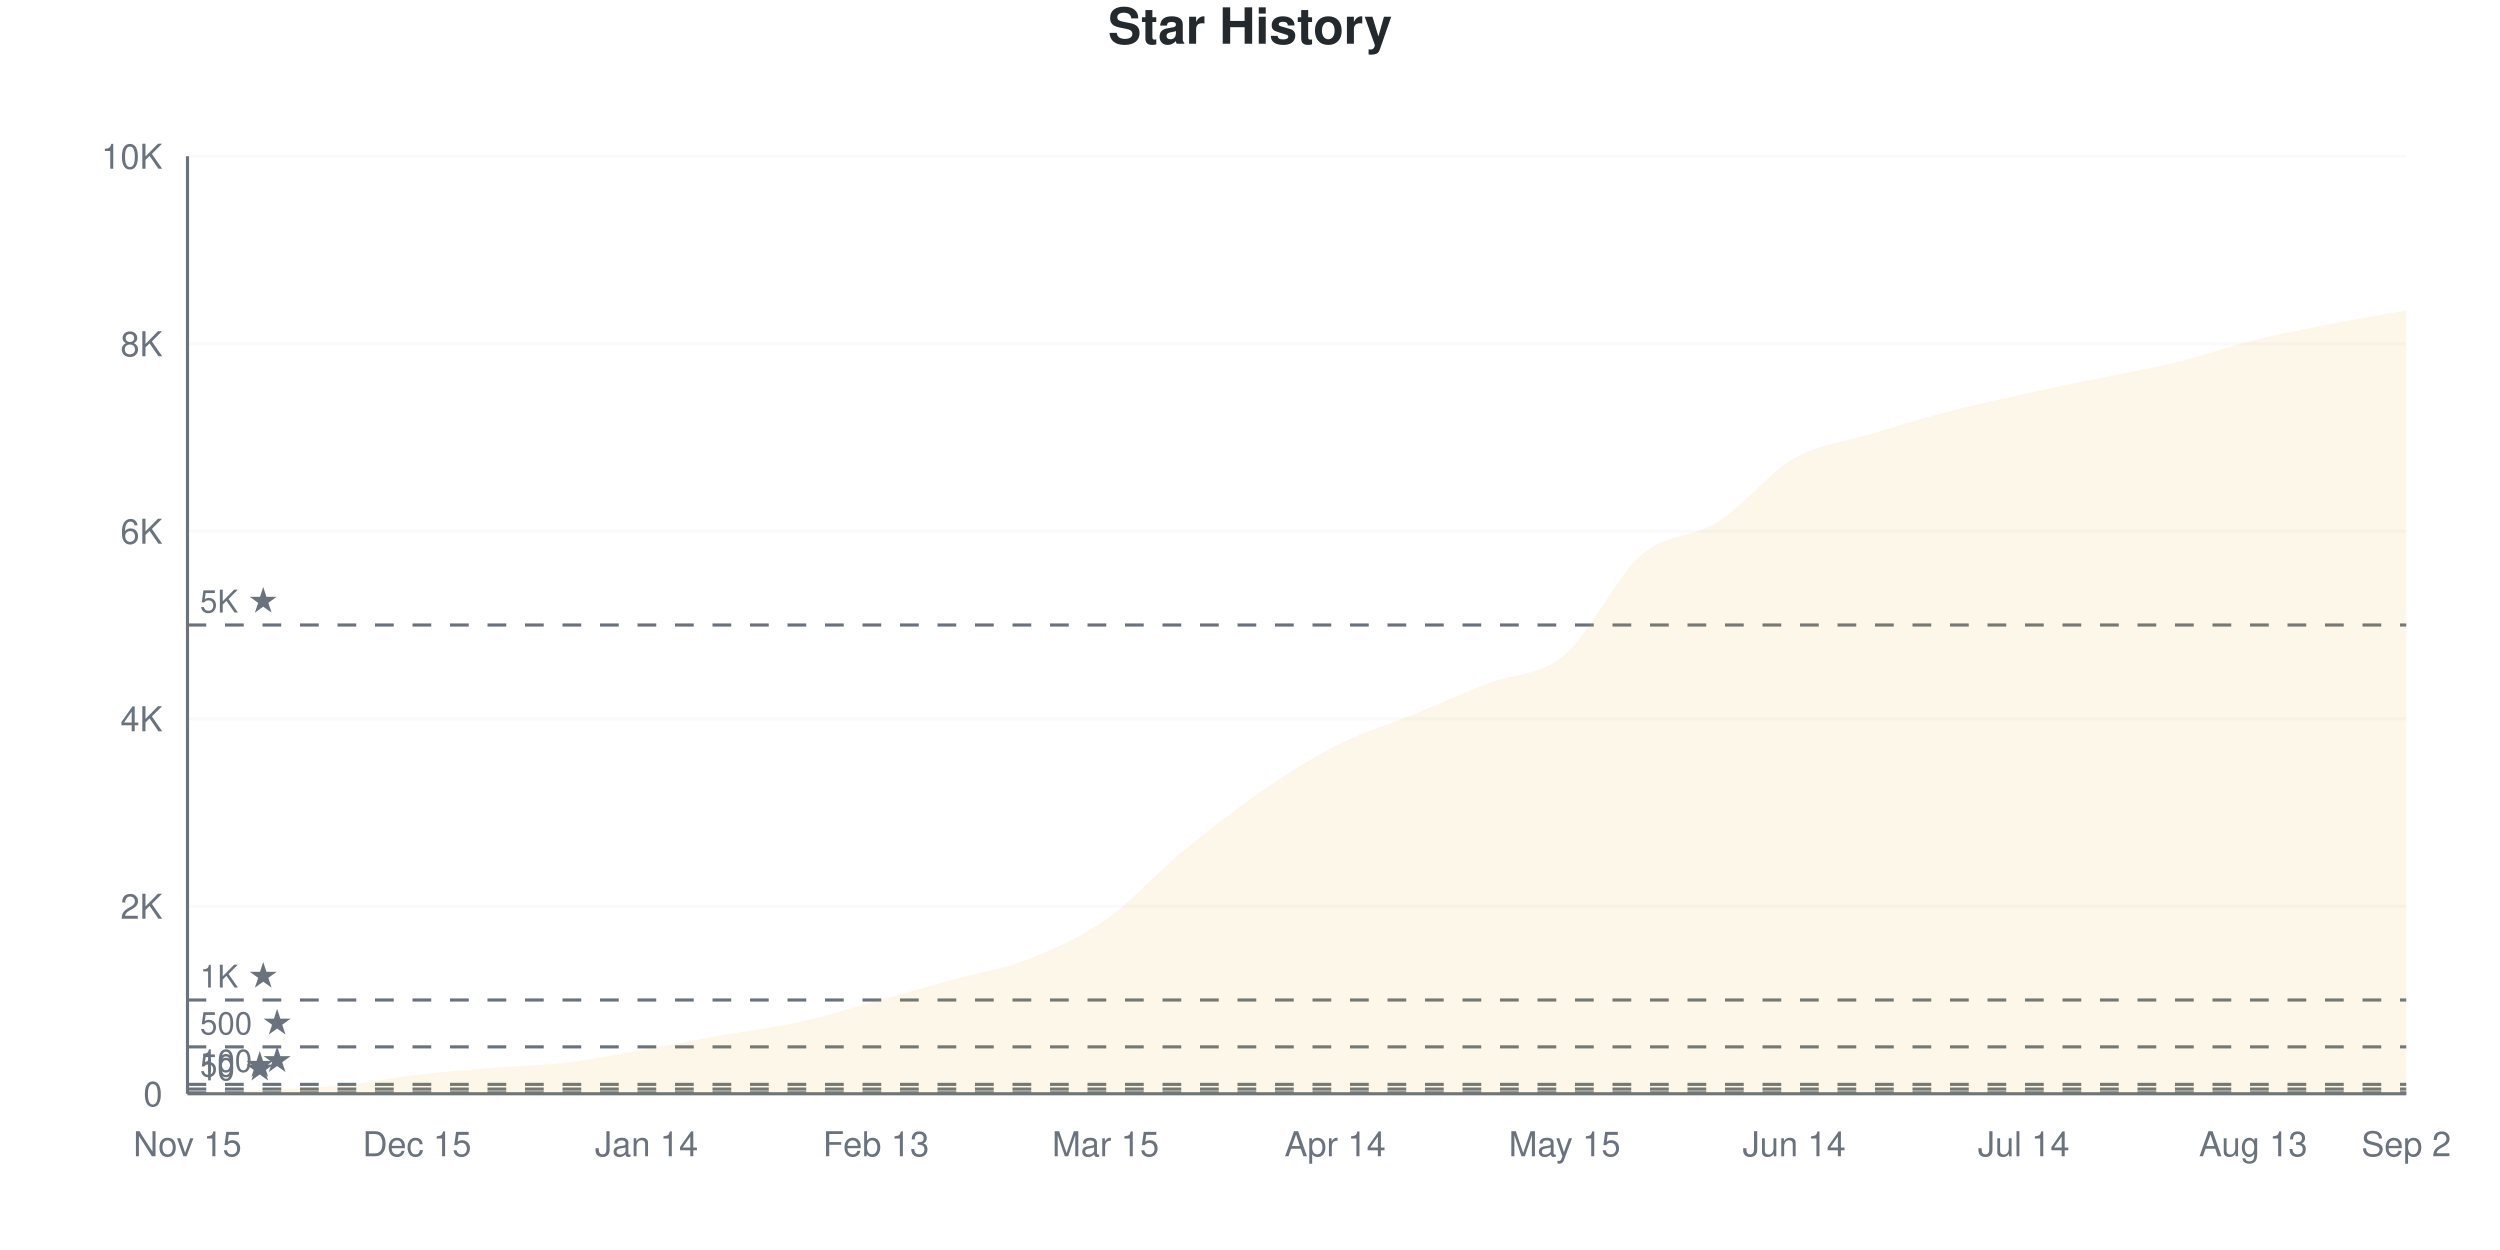
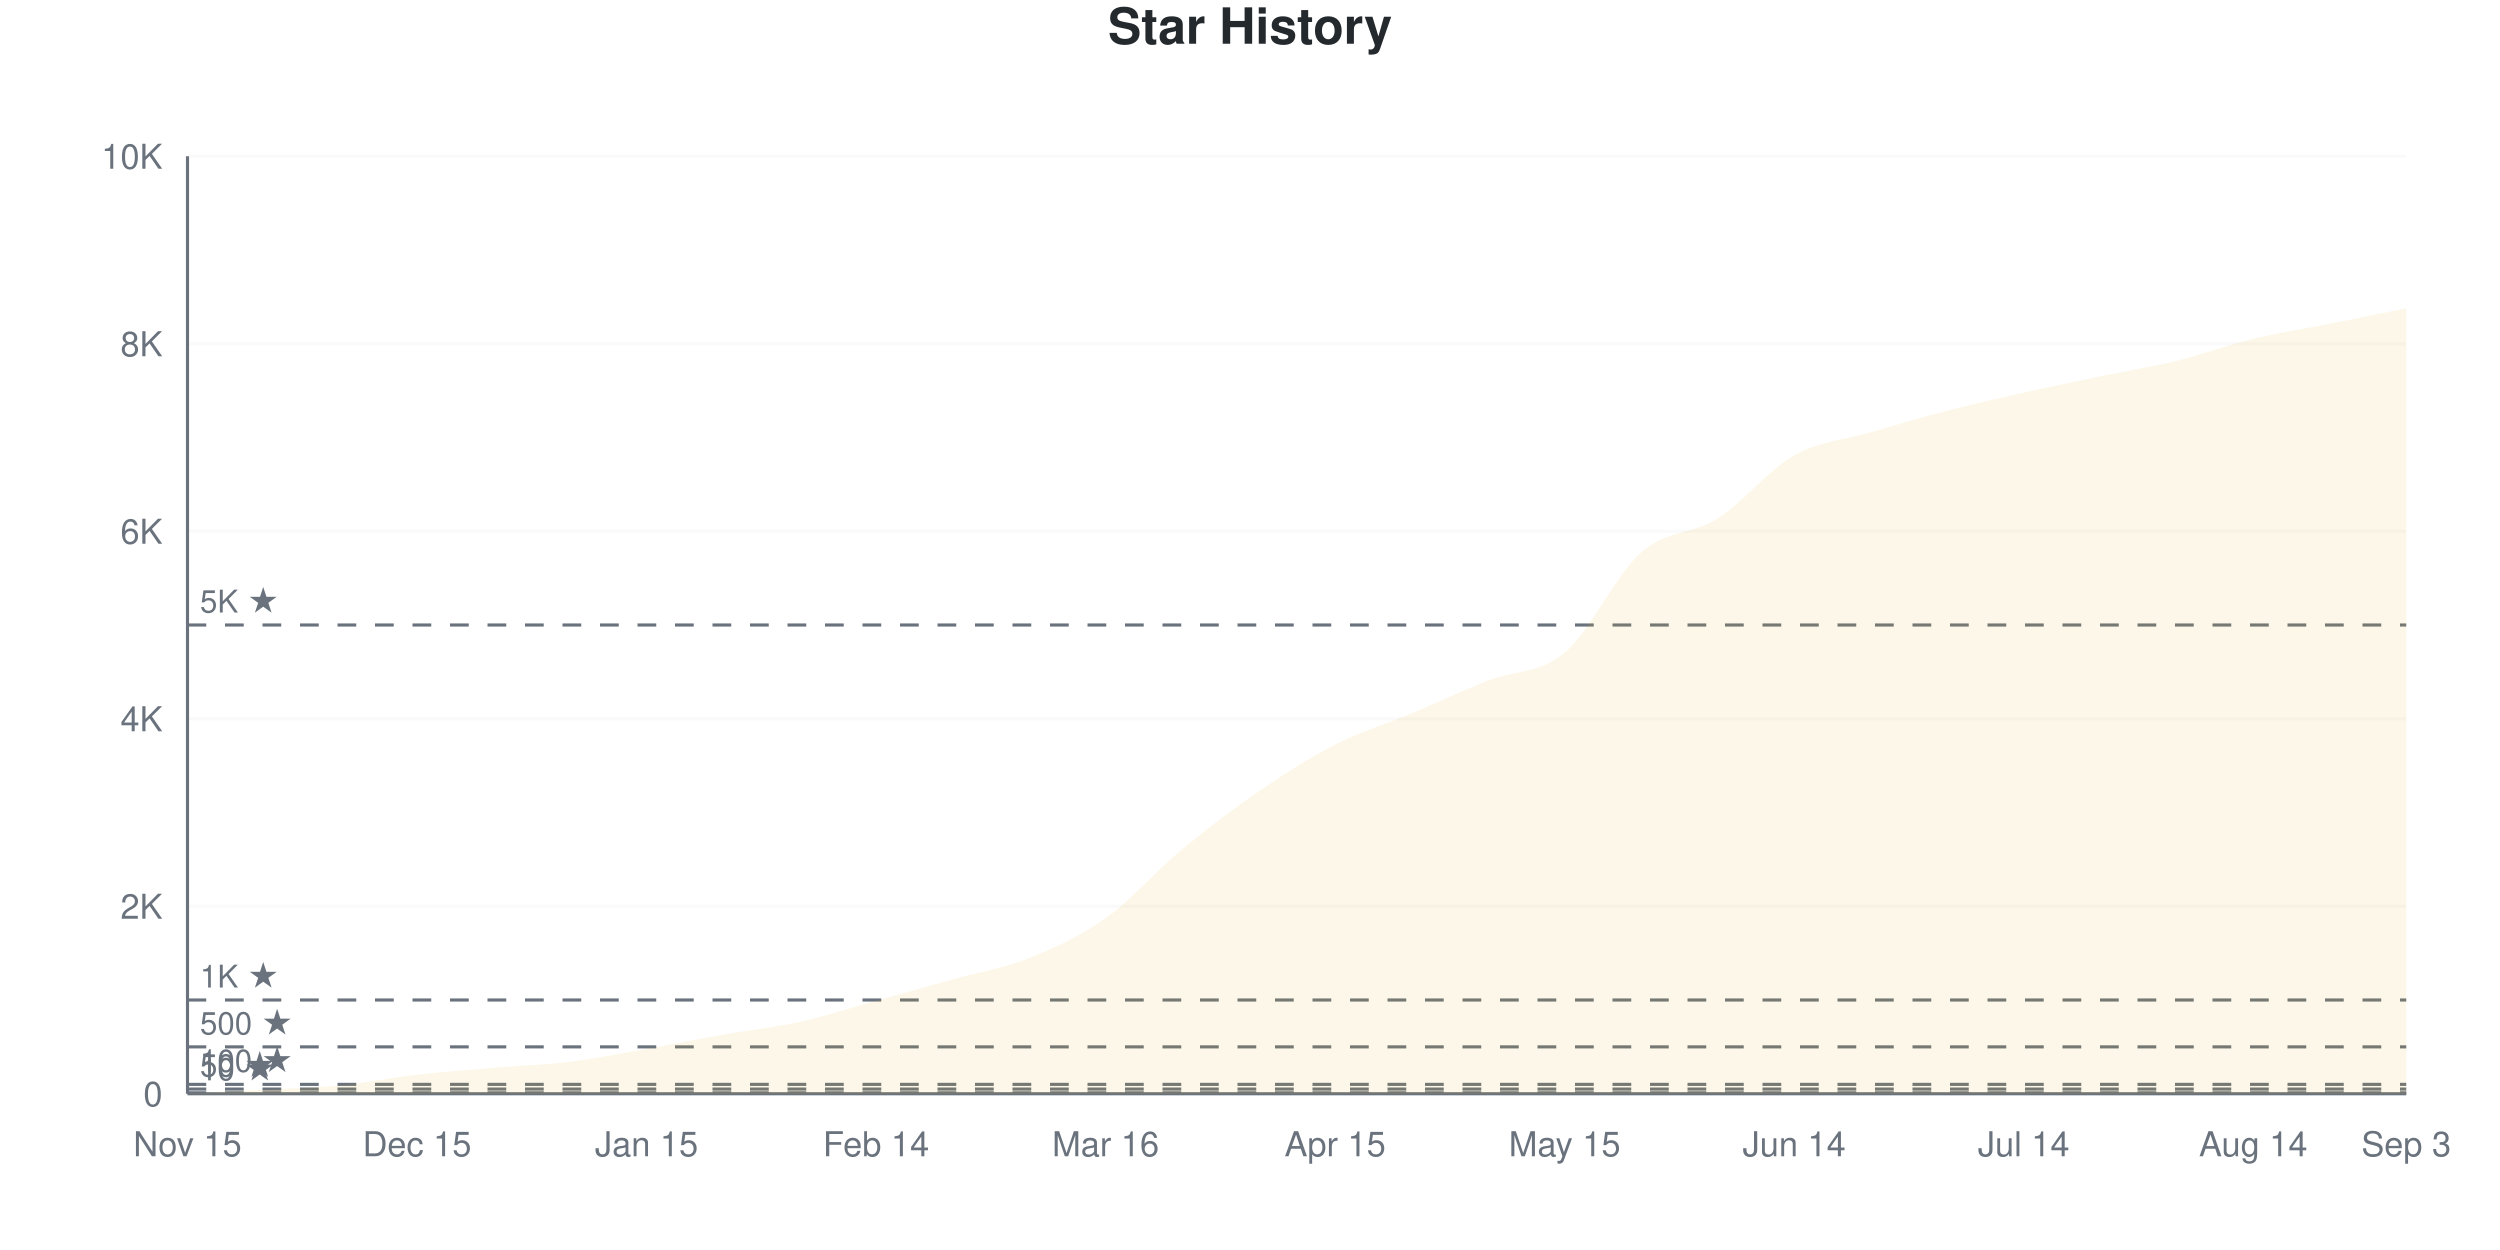
<svg xmlns="http://www.w3.org/2000/svg" viewBox="0 0 800 400" width="800" height="400">
  <style>
    @keyframes drawLine {
      to { stroke-dashoffset: 0; }
    }
    @keyframes fadeInPoint {
      from { opacity: 0; }
      to { opacity: 1; }
    }
    .data-line-0 {
      stroke-dasharray: 1160;
      stroke-dashoffset: 1160;
      animation: drawLine 2s ease-out forwards;
    }
    .data-point {
      opacity: 0;
      animation: fadeInPoint 0.5s ease-out forwards;
    }
    .chart-bg { fill: #fff; }
    .chart-text { fill: #24292e; }
    .chart-muted { fill: #6a737d; }
    .chart-grid { stroke: #eee; }
    .chart-axis { stroke: #6a737d; }
    @media (prefers-color-scheme: dark) {
      .chart-bg { fill: #0d1117; }
      .chart-text { fill: #e6edf3; }
      .chart-muted { fill: #8b949e; }
      .chart-grid { stroke: #21262d; }
      .chart-axis { stroke: #8b949e; }
    }
  </style>
  <rect width="800" height="400" class="chart-bg" />
  <text x="400" y="14" text-anchor="middle" class="chart-text" font-size="16" font-weight="bold" font-family="-apple-system, BlinkMacSystemFont, 'Segoe UI', Helvetica, Arial, sans-serif">Star History</text>
  <g class="grid">
    <line x1="60" y1="350" x2="770" y2="350" class="chart-grid" stroke-opacity="0.3" />
    <text x="52" y="354" text-anchor="end" class="chart-muted" font-size="11" font-family="-apple-system, BlinkMacSystemFont, 'Segoe UI', Helvetica, Arial, sans-serif">0</text>
    <line x1="60" y1="290" x2="770" y2="290" class="chart-grid" stroke-opacity="0.3" />
    <text x="52" y="294" text-anchor="end" class="chart-muted" font-size="11" font-family="-apple-system, BlinkMacSystemFont, 'Segoe UI', Helvetica, Arial, sans-serif">2K</text>
    <line x1="60" y1="230" x2="770" y2="230" class="chart-grid" stroke-opacity="0.3" />
    <text x="52" y="234" text-anchor="end" class="chart-muted" font-size="11" font-family="-apple-system, BlinkMacSystemFont, 'Segoe UI', Helvetica, Arial, sans-serif">4K</text>
    <line x1="60" y1="170" x2="770" y2="170" class="chart-grid" stroke-opacity="0.3" />
    <text x="52" y="174" text-anchor="end" class="chart-muted" font-size="11" font-family="-apple-system, BlinkMacSystemFont, 'Segoe UI', Helvetica, Arial, sans-serif">6K</text>
    <line x1="60" y1="110" x2="770" y2="110" class="chart-grid" stroke-opacity="0.3" />
    <text x="52" y="114" text-anchor="end" class="chart-muted" font-size="11" font-family="-apple-system, BlinkMacSystemFont, 'Segoe UI', Helvetica, Arial, sans-serif">8K</text>
    <line x1="60" y1="50" x2="770" y2="50" class="chart-grid" stroke-opacity="0.3" />
    <text x="52" y="54" text-anchor="end" class="chart-muted" font-size="11" font-family="-apple-system, BlinkMacSystemFont, 'Segoe UI', Helvetica, Arial, sans-serif">10K</text>
  </g>
  <g class="milestones">
    <line x1="60" y1="349.7" x2="770" y2="349.7" class="chart-axis" stroke-width="1" stroke-dasharray="6,6" />
    <text x="64" y="345.7" class="chart-muted" font-size="10" font-family="-apple-system, BlinkMacSystemFont, 'Segoe UI', Helvetica, Arial, sans-serif">10 ★</text>
    <line x1="60" y1="348.5" x2="770" y2="348.5" class="chart-axis" stroke-width="1" stroke-dasharray="6,6" />
    <text x="64" y="344.5" class="chart-muted" font-size="10" font-family="-apple-system, BlinkMacSystemFont, 'Segoe UI', Helvetica, Arial, sans-serif">50 ★</text>
    <line x1="60" y1="347" x2="770" y2="347" class="chart-axis" stroke-width="1" stroke-dasharray="6,6" />
    <text x="64" y="343" class="chart-muted" font-size="10" font-family="-apple-system, BlinkMacSystemFont, 'Segoe UI', Helvetica, Arial, sans-serif">100 ★</text>
    <line x1="60" y1="335" x2="770" y2="335" class="chart-axis" stroke-width="1" stroke-dasharray="6,6" />
    <text x="64" y="331" class="chart-muted" font-size="10" font-family="-apple-system, BlinkMacSystemFont, 'Segoe UI', Helvetica, Arial, sans-serif">500 ★</text>
    <line x1="60" y1="320" x2="770" y2="320" class="chart-axis" stroke-width="1" stroke-dasharray="6,6" />
    <text x="64" y="316" class="chart-muted" font-size="10" font-family="-apple-system, BlinkMacSystemFont, 'Segoe UI', Helvetica, Arial, sans-serif">1K ★</text>
    <line x1="60" y1="200" x2="770" y2="200" class="chart-axis" stroke-width="1" stroke-dasharray="6,6" />
    <text x="64" y="196" class="chart-muted" font-size="10" font-family="-apple-system, BlinkMacSystemFont, 'Segoe UI', Helvetica, Arial, sans-serif">5K ★</text>
  </g>
  <g class="x-axis">
    <text x="60" y="370" text-anchor="middle" class="chart-muted" font-size="11" font-family="-apple-system, BlinkMacSystemFont, 'Segoe UI', Helvetica, Arial, sans-serif">Nov 15</text>
    <text x="133.448" y="370" text-anchor="middle" class="chart-muted" font-size="11" font-family="-apple-system, BlinkMacSystemFont, 'Segoe UI', Helvetica, Arial, sans-serif">Dec 15</text>
-     <text x="206.897" y="370" text-anchor="middle" class="chart-muted" font-size="11" font-family="-apple-system, BlinkMacSystemFont, 'Segoe UI', Helvetica, Arial, sans-serif">Jan 14</text>
-     <text x="280.345" y="370" text-anchor="middle" class="chart-muted" font-size="11" font-family="-apple-system, BlinkMacSystemFont, 'Segoe UI', Helvetica, Arial, sans-serif">Feb 13</text>
-     <text x="353.793" y="370" text-anchor="middle" class="chart-muted" font-size="11" font-family="-apple-system, BlinkMacSystemFont, 'Segoe UI', Helvetica, Arial, sans-serif">Mar 15</text>
-     <text x="427.241" y="370" text-anchor="middle" class="chart-muted" font-size="11" font-family="-apple-system, BlinkMacSystemFont, 'Segoe UI', Helvetica, Arial, sans-serif">Apr 14</text>
+     <text x="206.897" y="370" text-anchor="middle" class="chart-muted" font-size="11" font-family="-apple-system, BlinkMacSystemFont, 'Segoe UI', Helvetica, Arial, sans-serif">Jan 15</text>
+     <text x="280.345" y="370" text-anchor="middle" class="chart-muted" font-size="11" font-family="-apple-system, BlinkMacSystemFont, 'Segoe UI', Helvetica, Arial, sans-serif">Feb 14</text>
+     <text x="353.793" y="370" text-anchor="middle" class="chart-muted" font-size="11" font-family="-apple-system, BlinkMacSystemFont, 'Segoe UI', Helvetica, Arial, sans-serif">Mar 16</text>
+     <text x="427.241" y="370" text-anchor="middle" class="chart-muted" font-size="11" font-family="-apple-system, BlinkMacSystemFont, 'Segoe UI', Helvetica, Arial, sans-serif">Apr 15</text>
    <text x="500.69" y="370" text-anchor="middle" class="chart-muted" font-size="11" font-family="-apple-system, BlinkMacSystemFont, 'Segoe UI', Helvetica, Arial, sans-serif">May 15</text>
    <text x="574.138" y="370" text-anchor="middle" class="chart-muted" font-size="11" font-family="-apple-system, BlinkMacSystemFont, 'Segoe UI', Helvetica, Arial, sans-serif">Jun 14</text>
    <text x="647.586" y="370" text-anchor="middle" class="chart-muted" font-size="11" font-family="-apple-system, BlinkMacSystemFont, 'Segoe UI', Helvetica, Arial, sans-serif">Jul 14</text>
-     <text x="721.034" y="370" text-anchor="middle" class="chart-muted" font-size="11" font-family="-apple-system, BlinkMacSystemFont, 'Segoe UI', Helvetica, Arial, sans-serif">Aug 13</text>
-     <text x="770" y="370" text-anchor="middle" class="chart-muted" font-size="11" font-family="-apple-system, BlinkMacSystemFont, 'Segoe UI', Helvetica, Arial, sans-serif">Sep 2</text>
+     <text x="721.034" y="370" text-anchor="middle" class="chart-muted" font-size="11" font-family="-apple-system, BlinkMacSystemFont, 'Segoe UI', Helvetica, Arial, sans-serif">Aug 14</text>
+     <text x="770" y="370" text-anchor="middle" class="chart-muted" font-size="11" font-family="-apple-system, BlinkMacSystemFont, 'Segoe UI', Helvetica, Arial, sans-serif">Sep 3</text>
  </g>
  <line x1="60" y1="50" x2="60" y2="350" class="chart-axis" stroke-width="1" />
  <line x1="60" y1="350" x2="770" y2="350" class="chart-axis" stroke-width="1" />
-   <path d="M60,350 L60,349.97 C68.161,349.55 76.322,349.14 84.483,348.71 C92.644,348.28 100.805,348.185 108.966,347.39 C117.126,346.595 125.287,344.89 133.448,343.94 C141.609,342.99 149.77,342.37 157.931,341.69 C166.092,341.01 174.253,340.855 182.414,339.86 C190.575,338.865 198.736,337.165 206.897,335.72 C215.057,334.275 223.218,332.635 231.379,331.19 C239.54,329.745 247.701,328.855 255.862,327.05 C264.023,325.245 272.184,322.615 280.345,320.36 C288.506,318.105 296.667,315.775 304.828,313.52 C312.989,311.265 321.149,310.03 329.31,306.83 C337.471,303.63 345.632,300.02 353.793,294.32 C361.954,288.62 370.115,279.375 378.276,272.63 C386.437,265.885 394.598,259.5 402.759,253.85 C410.92,248.2 419.08,242.895 427.241,238.73 C435.402,234.565 443.563,232.205 451.724,228.86 C459.885,225.515 468.046,221.875 476.207,218.66 C484.368,215.445 492.529,216.41 500.69,209.57 C508.851,202.73 517.011,184.705 525.172,177.62 C533.333,170.535 541.494,172.215 549.655,167.06 C557.816,161.905 565.977,151.385 574.138,146.69 C582.299,141.995 590.46,141.375 598.621,138.89 C606.782,136.405 614.943,133.915 623.103,131.78 C631.264,129.645 639.425,127.88 647.586,126.08 C655.747,124.28 663.908,122.67 672.069,120.98 C680.23,119.29 688.391,117.95 696.552,115.94 C704.713,113.93 712.874,110.955 721.034,108.92 C729.195,106.885 737.356,105.33 745.517,103.73 C753.678,102.13 761.839,100.79 770,99.32 L770,350 L60,350 Z" fill="#dfb317" fill-opacity="0.1" />
-   <path d="M60,350 L60,349.97 C68.161,349.55 76.322,349.14 84.483,348.71 C92.644,348.28 100.805,348.185 108.966,347.39 C117.126,346.595 125.287,344.89 133.448,343.94 C141.609,342.99 149.77,342.37 157.931,341.69 C166.092,341.01 174.253,340.855 182.414,339.86 C190.575,338.865 198.736,337.165 206.897,335.72 C215.057,334.275 223.218,332.635 231.379,331.19 C239.54,329.745 247.701,328.855 255.862,327.05 C264.023,325.245 272.184,322.615 280.345,320.36 C288.506,318.105 296.667,315.775 304.828,313.52 C312.989,311.265 321.149,310.03 329.31,306.83 C337.471,303.63 345.632,300.02 353.793,294.32 C361.954,288.62 370.115,279.375 378.276,272.63 C386.437,265.885 394.598,259.5 402.759,253.85 C410.92,248.2 419.08,242.895 427.241,238.73 C435.402,234.565 443.563,232.205 451.724,228.86 C459.885,225.515 468.046,221.875 476.207,218.66 C484.368,215.445 492.529,216.41 500.69,209.57 C508.851,202.73 517.011,184.705 525.172,177.62 C533.333,170.535 541.494,172.215 549.655,167.06 C557.816,161.905 565.977,151.385 574.138,146.69 C582.299,141.995 590.46,141.375 598.621,138.89 C606.782,136.405 614.943,133.915 623.103,131.78 C631.264,129.645 639.425,127.88 647.586,126.08 C655.747,124.28 663.908,122.67 672.069,120.98 C680.23,119.29 688.391,117.95 696.552,115.94 C704.713,113.93 712.874,110.955 721.034,108.92 C729.195,106.885 737.356,105.33 745.517,103.73 C753.678,102.13 761.839,100.79 770,99.32" fill="none" stroke="#dfb317" stroke-width="2.5" class="data-line-0" />
+   <path d="M60,350 L60,349.97 C68.161,349.55 76.322,349.15 84.483,348.71 C92.644,348.27 100.805,348.13 108.966,347.33 C117.126,346.53 125.287,344.85 133.448,343.91 C141.609,342.97 149.77,342.38 157.931,341.69 C166.092,341 174.253,340.775 182.414,339.77 C190.575,338.765 198.736,337.105 206.897,335.66 C215.057,334.215 223.218,332.54 231.379,331.1 C239.54,329.66 247.701,328.825 255.862,327.02 C264.023,325.215 272.184,322.54 280.345,320.27 C288.506,318 296.667,315.68 304.828,313.4 C312.989,311.12 321.149,309.85 329.31,306.59 C337.471,303.33 345.632,299.64 353.793,293.84 C361.954,288.04 370.115,278.55 378.276,271.79 C386.437,265.03 394.598,258.865 402.759,253.28 C410.92,247.695 419.08,242.445 427.241,238.28 C435.402,234.115 443.563,231.71 451.724,228.29 C459.885,224.87 468.046,221 476.207,217.76 C484.368,214.52 492.529,215.68 500.69,208.85 C508.851,202.02 517.011,183.935 525.172,176.78 C533.333,169.625 541.494,171.095 549.655,165.92 C557.816,160.745 565.977,150.325 574.138,145.73 C582.299,141.135 590.46,140.735 598.621,138.35 C606.782,135.965 614.943,133.535 623.103,131.42 C631.264,129.305 639.425,127.49 647.586,125.66 C655.747,123.83 663.908,122.14 672.069,120.44 C680.23,118.74 688.391,117.46 696.552,115.46 C704.713,113.46 712.874,110.415 721.034,108.44 C729.195,106.465 737.356,105.24 745.517,103.61 C753.678,101.98 761.839,100.31 770,98.66 L770,350 L60,350 Z" fill="#dfb317" fill-opacity="0.1" />
+   <path d="M60,350 L60,349.97 C68.161,349.55 76.322,349.15 84.483,348.71 C92.644,348.27 100.805,348.13 108.966,347.33 C117.126,346.53 125.287,344.85 133.448,343.91 C141.609,342.97 149.77,342.38 157.931,341.69 C166.092,341 174.253,340.775 182.414,339.77 C190.575,338.765 198.736,337.105 206.897,335.66 C215.057,334.215 223.218,332.54 231.379,331.1 C239.54,329.66 247.701,328.825 255.862,327.02 C264.023,325.215 272.184,322.54 280.345,320.27 C288.506,318 296.667,315.68 304.828,313.4 C312.989,311.12 321.149,309.85 329.31,306.59 C337.471,303.33 345.632,299.64 353.793,293.84 C361.954,288.04 370.115,278.55 378.276,271.79 C386.437,265.03 394.598,258.865 402.759,253.28 C410.92,247.695 419.08,242.445 427.241,238.28 C435.402,234.115 443.563,231.71 451.724,228.29 C459.885,224.87 468.046,221 476.207,217.76 C484.368,214.52 492.529,215.68 500.69,208.85 C508.851,202.02 517.011,183.935 525.172,176.78 C533.333,169.625 541.494,171.095 549.655,165.92 C557.816,160.745 565.977,150.325 574.138,145.73 C582.299,141.135 590.46,140.735 598.621,138.35 C606.782,135.965 614.943,133.535 623.103,131.42 C631.264,129.305 639.425,127.49 647.586,125.66 C655.747,123.83 663.908,122.14 672.069,120.44 C680.23,118.74 688.391,117.46 696.552,115.46 C704.713,113.46 712.874,110.415 721.034,108.44 C729.195,106.465 737.356,105.24 745.517,103.61 C753.678,101.98 761.839,100.31 770,98.66" fill="none" stroke="#dfb317" stroke-width="2.5" class="data-line-0" />
  <g class="points">
    <circle cx="60" cy="349.97" r="4" fill="#dfb317" class="data-point" style="animation-delay: 1.50s" />
    <circle cx="84.483" cy="348.71" r="4" fill="#dfb317" class="data-point" style="animation-delay: 1.55s" />
-     <circle cx="108.966" cy="347.39" r="4" fill="#dfb317" class="data-point" style="animation-delay: 1.60s" />
-     <circle cx="133.448" cy="343.94" r="4" fill="#dfb317" class="data-point" style="animation-delay: 1.65s" />
+     <circle cx="108.966" cy="347.33" r="4" fill="#dfb317" class="data-point" style="animation-delay: 1.60s" />
+     <circle cx="133.448" cy="343.91" r="4" fill="#dfb317" class="data-point" style="animation-delay: 1.65s" />
    <circle cx="157.931" cy="341.69" r="4" fill="#dfb317" class="data-point" style="animation-delay: 1.70s" />
-     <circle cx="182.414" cy="339.86" r="4" fill="#dfb317" class="data-point" style="animation-delay: 1.75s" />
-     <circle cx="206.897" cy="335.72" r="4" fill="#dfb317" class="data-point" style="animation-delay: 1.80s" />
-     <circle cx="231.379" cy="331.19" r="4" fill="#dfb317" class="data-point" style="animation-delay: 1.85s" />
-     <circle cx="255.862" cy="327.05" r="4" fill="#dfb317" class="data-point" style="animation-delay: 1.90s" />
-     <circle cx="280.345" cy="320.36" r="4" fill="#dfb317" class="data-point" style="animation-delay: 1.95s" />
-     <circle cx="304.828" cy="313.52" r="4" fill="#dfb317" class="data-point" style="animation-delay: 2.00s" />
-     <circle cx="329.31" cy="306.83" r="4" fill="#dfb317" class="data-point" style="animation-delay: 2.05s" />
-     <circle cx="353.793" cy="294.32" r="4" fill="#dfb317" class="data-point" style="animation-delay: 2.10s" />
-     <circle cx="378.276" cy="272.63" r="4" fill="#dfb317" class="data-point" style="animation-delay: 2.15s" />
-     <circle cx="402.759" cy="253.85" r="4" fill="#dfb317" class="data-point" style="animation-delay: 2.20s" />
-     <circle cx="427.241" cy="238.73" r="4" fill="#dfb317" class="data-point" style="animation-delay: 2.25s" />
-     <circle cx="451.724" cy="228.86" r="4" fill="#dfb317" class="data-point" style="animation-delay: 2.30s" />
-     <circle cx="476.207" cy="218.66" r="4" fill="#dfb317" class="data-point" style="animation-delay: 2.35s" />
-     <circle cx="500.69" cy="209.57" r="4" fill="#dfb317" class="data-point" style="animation-delay: 2.40s" />
-     <circle cx="525.172" cy="177.62" r="4" fill="#dfb317" class="data-point" style="animation-delay: 2.45s" />
-     <circle cx="549.655" cy="167.06" r="4" fill="#dfb317" class="data-point" style="animation-delay: 2.50s" />
-     <circle cx="574.138" cy="146.69" r="4" fill="#dfb317" class="data-point" style="animation-delay: 2.55s" />
-     <circle cx="598.621" cy="138.89" r="4" fill="#dfb317" class="data-point" style="animation-delay: 2.60s" />
-     <circle cx="623.103" cy="131.78" r="4" fill="#dfb317" class="data-point" style="animation-delay: 2.65s" />
-     <circle cx="647.586" cy="126.08" r="4" fill="#dfb317" class="data-point" style="animation-delay: 2.70s" />
-     <circle cx="672.069" cy="120.98" r="4" fill="#dfb317" class="data-point" style="animation-delay: 2.75s" />
-     <circle cx="696.552" cy="115.94" r="4" fill="#dfb317" class="data-point" style="animation-delay: 2.80s" />
-     <circle cx="721.034" cy="108.92" r="4" fill="#dfb317" class="data-point" style="animation-delay: 2.85s" />
-     <circle cx="745.517" cy="103.73" r="4" fill="#dfb317" class="data-point" style="animation-delay: 2.90s" />
-     <circle cx="770" cy="99.32" r="4" fill="#dfb317" class="data-point" style="animation-delay: 2.95s" />
+     <circle cx="182.414" cy="339.77" r="4" fill="#dfb317" class="data-point" style="animation-delay: 1.75s" />
+     <circle cx="206.897" cy="335.66" r="4" fill="#dfb317" class="data-point" style="animation-delay: 1.80s" />
+     <circle cx="231.379" cy="331.1" r="4" fill="#dfb317" class="data-point" style="animation-delay: 1.85s" />
+     <circle cx="255.862" cy="327.02" r="4" fill="#dfb317" class="data-point" style="animation-delay: 1.90s" />
+     <circle cx="280.345" cy="320.27" r="4" fill="#dfb317" class="data-point" style="animation-delay: 1.95s" />
+     <circle cx="304.828" cy="313.4" r="4" fill="#dfb317" class="data-point" style="animation-delay: 2.00s" />
+     <circle cx="329.31" cy="306.59" r="4" fill="#dfb317" class="data-point" style="animation-delay: 2.05s" />
+     <circle cx="353.793" cy="293.84" r="4" fill="#dfb317" class="data-point" style="animation-delay: 2.10s" />
+     <circle cx="378.276" cy="271.79" r="4" fill="#dfb317" class="data-point" style="animation-delay: 2.15s" />
+     <circle cx="402.759" cy="253.28" r="4" fill="#dfb317" class="data-point" style="animation-delay: 2.20s" />
+     <circle cx="427.241" cy="238.28" r="4" fill="#dfb317" class="data-point" style="animation-delay: 2.25s" />
+     <circle cx="451.724" cy="228.29" r="4" fill="#dfb317" class="data-point" style="animation-delay: 2.30s" />
+     <circle cx="476.207" cy="217.76" r="4" fill="#dfb317" class="data-point" style="animation-delay: 2.35s" />
+     <circle cx="500.69" cy="208.85" r="4" fill="#dfb317" class="data-point" style="animation-delay: 2.40s" />
+     <circle cx="525.172" cy="176.78" r="4" fill="#dfb317" class="data-point" style="animation-delay: 2.45s" />
+     <circle cx="549.655" cy="165.92" r="4" fill="#dfb317" class="data-point" style="animation-delay: 2.50s" />
+     <circle cx="574.138" cy="145.73" r="4" fill="#dfb317" class="data-point" style="animation-delay: 2.55s" />
+     <circle cx="598.621" cy="138.35" r="4" fill="#dfb317" class="data-point" style="animation-delay: 2.60s" />
+     <circle cx="623.103" cy="131.42" r="4" fill="#dfb317" class="data-point" style="animation-delay: 2.65s" />
+     <circle cx="647.586" cy="125.66" r="4" fill="#dfb317" class="data-point" style="animation-delay: 2.70s" />
+     <circle cx="672.069" cy="120.44" r="4" fill="#dfb317" class="data-point" style="animation-delay: 2.75s" />
+     <circle cx="696.552" cy="115.46" r="4" fill="#dfb317" class="data-point" style="animation-delay: 2.80s" />
+     <circle cx="721.034" cy="108.44" r="4" fill="#dfb317" class="data-point" style="animation-delay: 2.85s" />
+     <circle cx="745.517" cy="103.61" r="4" fill="#dfb317" class="data-point" style="animation-delay: 2.90s" />
+     <circle cx="770" cy="98.66" r="4" fill="#dfb317" class="data-point" style="animation-delay: 2.95s" />
  </g>
</svg>
